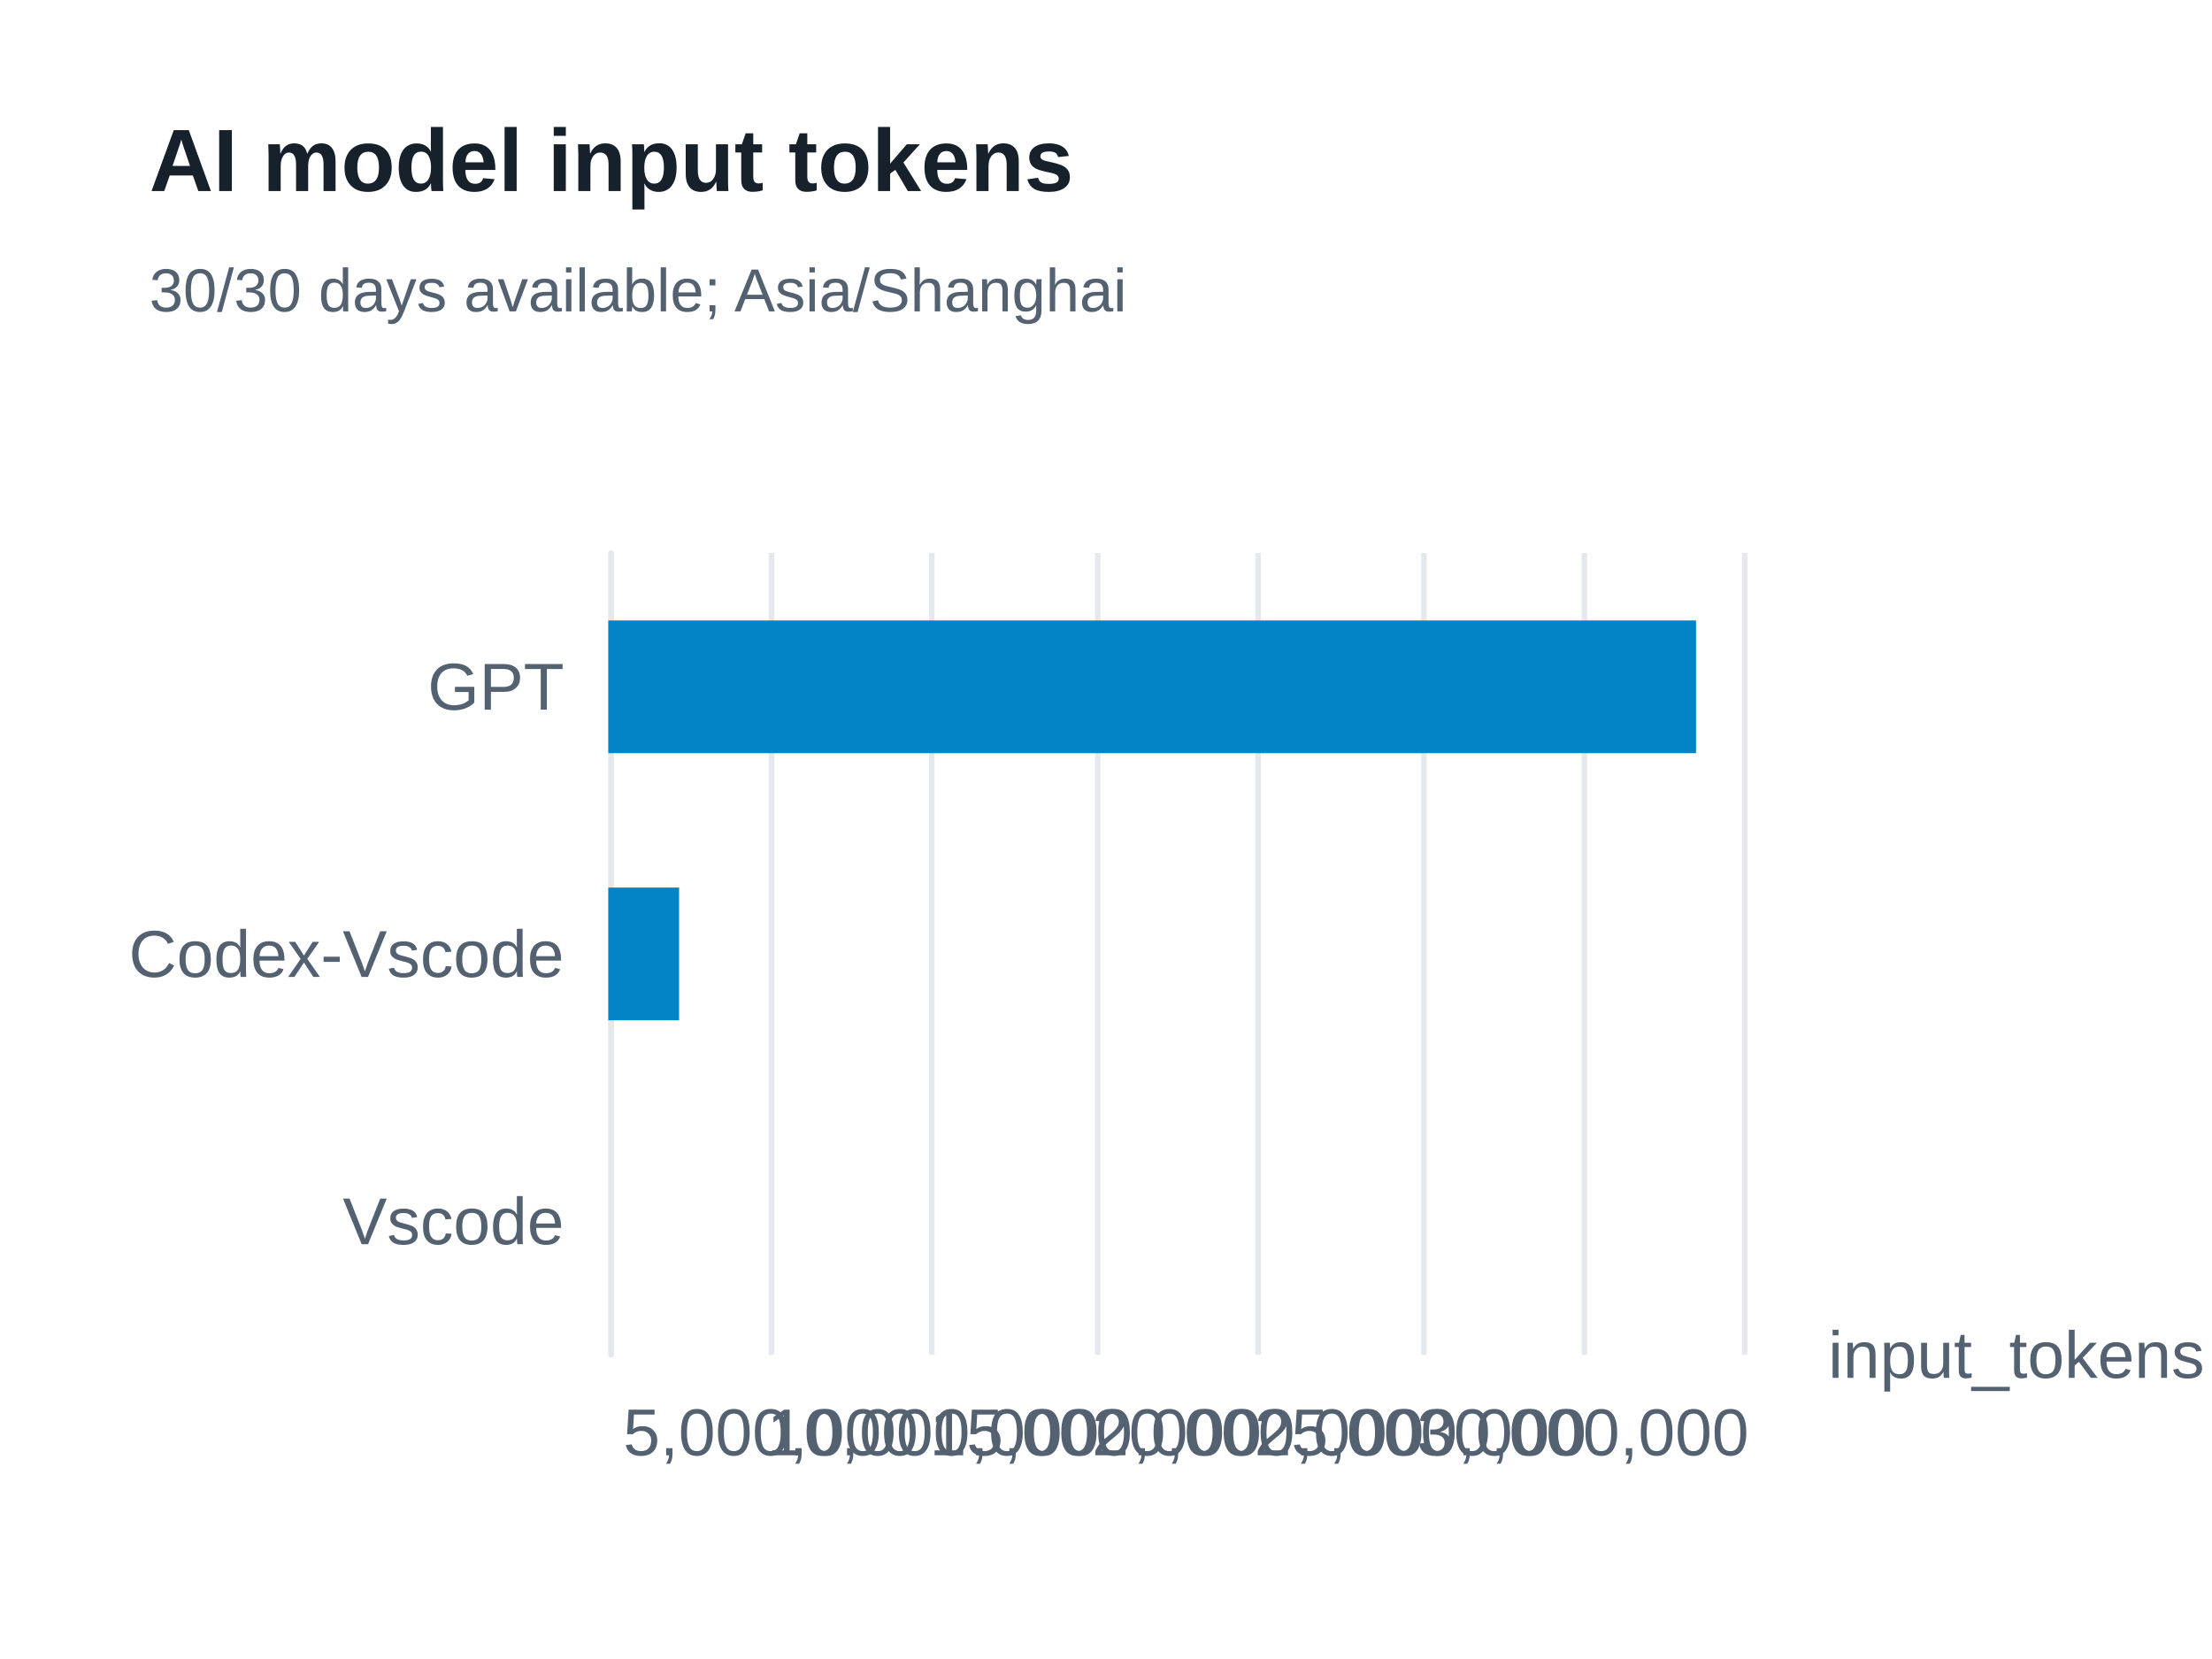
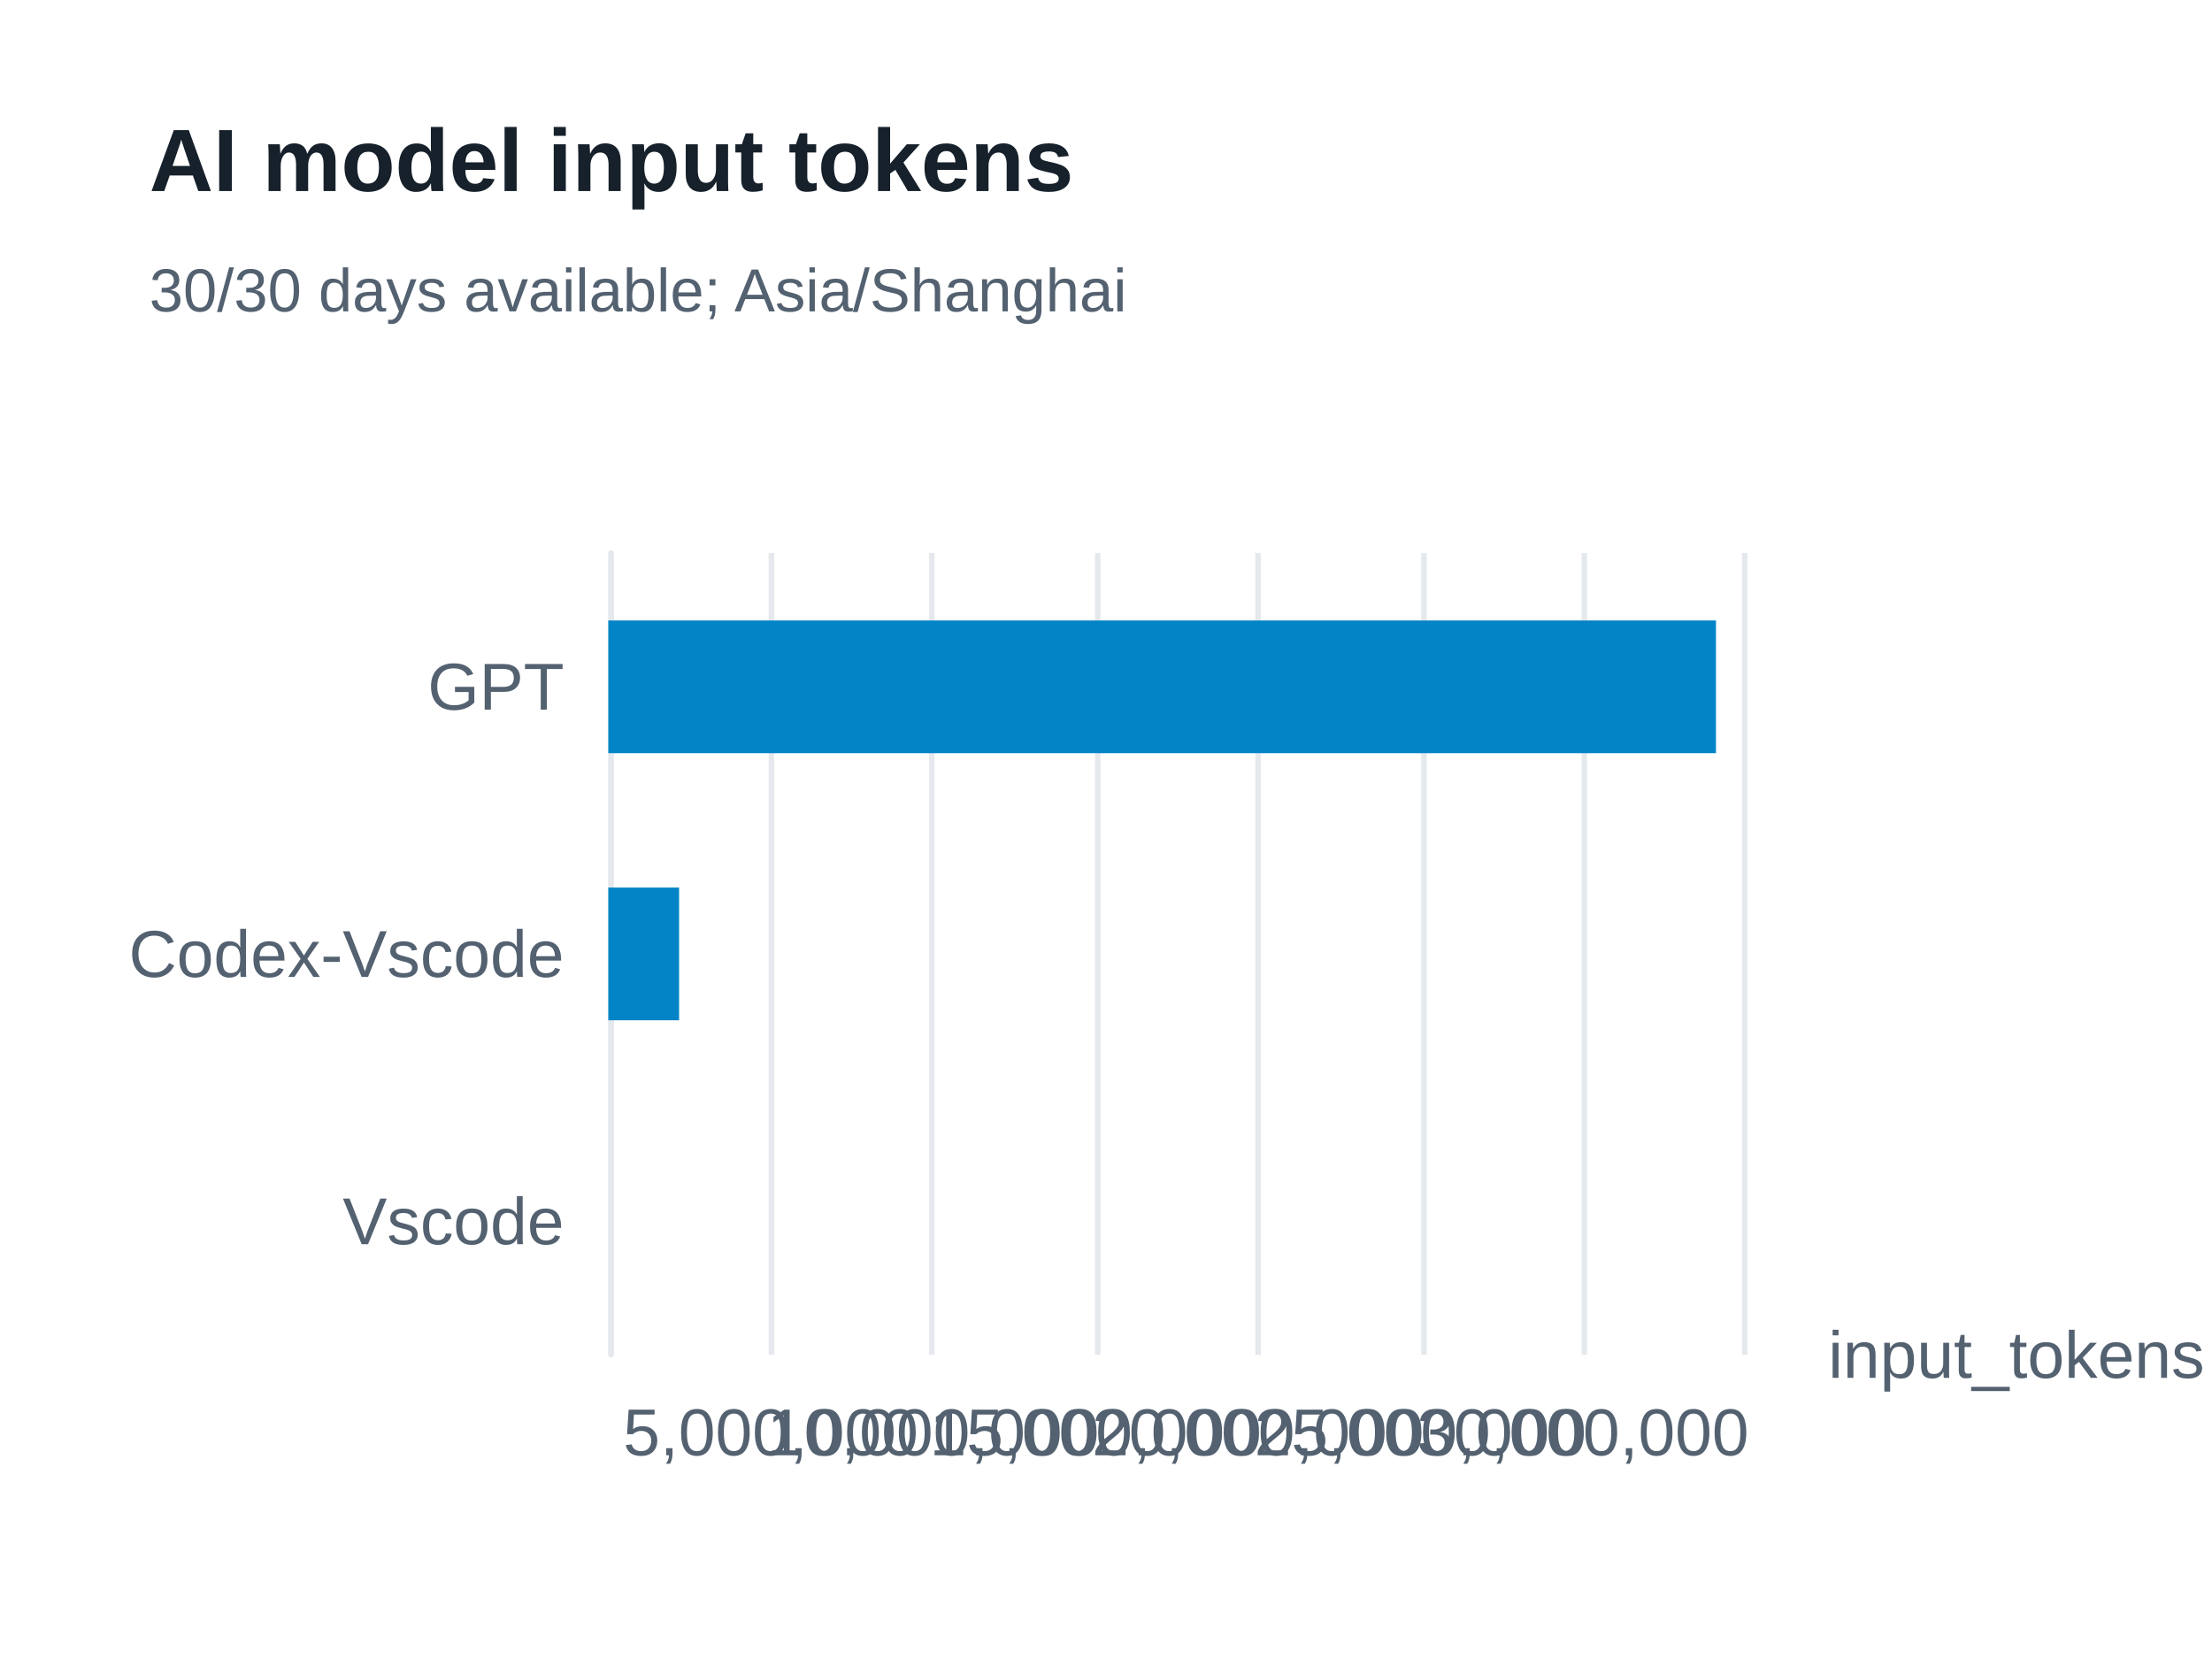
<svg xmlns="http://www.w3.org/2000/svg" width="400" height="300" version="1.1" baseProfile="full" viewBox="0 0 400 300" role="img" aria-labelledby="model-input-tokens-title model-input-tokens-description">
  <rect width="400" height="300" x="0" y="0" fill="#ffffff" />
-   <path d="M110.5 100L110.5 245" fill="none" pointer-events="visible" stroke="#e5e9ed" class="zr61-cls-482" />
-   <path d="M139.5 100L139.5 245" fill="none" pointer-events="visible" stroke="#e5e9ed" class="zr61-cls-482" />
-   <path d="M168.5 100L168.5 245" fill="none" pointer-events="visible" stroke="#e5e9ed" class="zr61-cls-482" />
-   <path d="M198.5 100L198.5 245" fill="none" pointer-events="visible" stroke="#e5e9ed" class="zr61-cls-482" />
-   <path d="M227.5 100L227.5 245" fill="none" pointer-events="visible" stroke="#e5e9ed" class="zr61-cls-482" />
-   <path d="M257.5 100L257.5 245" fill="none" pointer-events="visible" stroke="#e5e9ed" class="zr61-cls-482" />
-   <path d="M286.5 100L286.5 245" fill="none" pointer-events="visible" stroke="#e5e9ed" class="zr61-cls-482" />
-   <path d="M315.5 100L315.5 245" fill="none" pointer-events="visible" stroke="#e5e9ed" class="zr61-cls-482" />
-   <path d="M110.5 245L110.5 100" fill="none" pointer-events="visible" stroke="#e5e9ed" stroke-linecap="round" class="zr61-cls-482" />
+   <path d="M110.5 100L110.5 245" fill="none" pointer-events="visible" stroke="#e5e9ed" class="zr61-cls-486" />
+   <path d="M139.5 100L139.5 245" fill="none" pointer-events="visible" stroke="#e5e9ed" class="zr61-cls-486" />
+   <path d="M168.5 100L168.5 245" fill="none" pointer-events="visible" stroke="#e5e9ed" class="zr61-cls-486" />
+   <path d="M198.5 100L198.5 245" fill="none" pointer-events="visible" stroke="#e5e9ed" class="zr61-cls-486" />
+   <path d="M227.5 100L227.5 245" fill="none" pointer-events="visible" stroke="#e5e9ed" class="zr61-cls-486" />
+   <path d="M257.5 100L257.5 245" fill="none" pointer-events="visible" stroke="#e5e9ed" class="zr61-cls-486" />
+   <path d="M286.5 100L286.5 245" fill="none" pointer-events="visible" stroke="#e5e9ed" class="zr61-cls-486" />
+   <path d="M315.5 100L315.5 245" fill="none" pointer-events="visible" stroke="#e5e9ed" class="zr61-cls-486" />
+   <path d="M110.5 245L110.5 100" fill="none" pointer-events="visible" stroke="#e5e9ed" stroke-linecap="round" class="zr61-cls-486" />
  <text dominant-baseline="central" text-anchor="start" style="font-size:12px;font-family:Arial, Noto Sans CJK SC, Microsoft YaHei, sans-serif;" transform="translate(330.6 245)" fill="#536170">input_tokens</text>
  <text dominant-baseline="central" text-anchor="end" style="font-size:12px;font-family:Arial, Noto Sans CJK SC, Microsoft YaHei, sans-serif;" transform="translate(102 220.8333)" fill="#536170">Vscode</text>
  <text dominant-baseline="central" text-anchor="end" style="font-size:12px;font-family:Arial, Noto Sans CJK SC, Microsoft YaHei, sans-serif;" transform="translate(102 172.5)" fill="#536170">Codex-Vscode</text>
  <text dominant-baseline="central" text-anchor="end" style="font-size:12px;font-family:Arial, Noto Sans CJK SC, Microsoft YaHei, sans-serif;" transform="translate(102 124.1667)" fill="#536170">GPT</text>
  <text dominant-baseline="central" text-anchor="middle" style="font-size:12px;font-family:Arial, Noto Sans CJK SC, Microsoft YaHei, sans-serif;" y="6" transform="translate(139.3714 253)" fill="#536170">5,000,000</text>
  <text dominant-baseline="central" text-anchor="middle" style="font-size:12px;font-family:Arial, Noto Sans CJK SC, Microsoft YaHei, sans-serif;" y="6" transform="translate(168.7429 253)" fill="#536170">10,000,000</text>
  <text dominant-baseline="central" text-anchor="middle" style="font-size:12px;font-family:Arial, Noto Sans CJK SC, Microsoft YaHei, sans-serif;" y="6" transform="translate(198.1143 253)" fill="#536170">15,000,000</text>
  <text dominant-baseline="central" text-anchor="middle" style="font-size:12px;font-family:Arial, Noto Sans CJK SC, Microsoft YaHei, sans-serif;" y="6" transform="translate(227.4857 253)" fill="#536170">20,000,000</text>
  <text dominant-baseline="central" text-anchor="middle" style="font-size:12px;font-family:Arial, Noto Sans CJK SC, Microsoft YaHei, sans-serif;" y="6" transform="translate(256.8571 253)" fill="#536170">25,000,000</text>
  <text dominant-baseline="central" text-anchor="middle" style="font-size:12px;font-family:Arial, Noto Sans CJK SC, Microsoft YaHei, sans-serif;" y="6" transform="translate(286.2286 253)" fill="#536170">30,000,000</text>
-   <path d="M110 208.8l0 0l0 24l0 0Z" fill="#0284c7" ecmeta_series_index="0" ecmeta_data_index="0" ecmeta_ssr_type="chart" class="zr61-cls-483" />
-   <path d="M110 160.5l12.8 0l0 24l-12.8 0Z" fill="#0284c7" ecmeta_series_index="0" ecmeta_data_index="1" ecmeta_ssr_type="chart" class="zr61-cls-483" />
-   <path d="M110 112.2l196.7 0l0 24l-196.7 0Z" fill="#0284c7" ecmeta_series_index="0" ecmeta_data_index="2" ecmeta_ssr_type="chart" class="zr61-cls-483" />
-   <path d="M-5 -5l188.2 0l0 47l-188.2 0Z" transform="translate(27 21)" fill="rgb(0,0,0)" fill-opacity="0" stroke="#3c3c41" stroke-width="0" class="zr61-cls-482" />
+   <path d="M110 208.8l0 0l0 24l0 0Z" fill="#0284c7" ecmeta_series_index="0" ecmeta_data_index="0" ecmeta_ssr_type="chart" class="zr61-cls-487" />
+   <path d="M110 160.5l12.8 0l0 24l-12.8 0Z" fill="#0284c7" ecmeta_series_index="0" ecmeta_data_index="1" ecmeta_ssr_type="chart" class="zr61-cls-487" />
+   <path d="M110 112.2l200.3 0l0 24l-200.3 0Z" fill="#0284c7" ecmeta_series_index="0" ecmeta_data_index="2" ecmeta_ssr_type="chart" class="zr61-cls-487" />
+   <path d="M-5 -5l188.2 0l0 47l-188.2 0Z" transform="translate(27 21)" fill="rgb(0,0,0)" fill-opacity="0" stroke="#3c3c41" stroke-width="0" class="zr61-cls-486" />
  <text dominant-baseline="central" text-anchor="start" style="font-size:16px;font-family:Arial, Noto Sans CJK SC, Microsoft YaHei, sans-serif;font-weight:bold;" xml:space="preserve" y="8" transform="translate(27 21)" fill="#17212b">AI model input tokens</text>
  <text dominant-baseline="central" text-anchor="start" style="font-size:11px;font-family:Arial, Noto Sans CJK SC, Microsoft YaHei, sans-serif;" xml:space="preserve" y="31.5" transform="translate(27 21)" fill="#536170">30/30 days available; Asia/Shanghai</text>
  <style>
- .zr61-cls-482:hover {
+ .zr61-cls-486:hover {
pointer-events:none;
}
- .zr61-cls-483:hover {
+ .zr61-cls-487:hover {
cursor:pointer;
fill:rgba(2,145,218,1);
}



</style>
</svg>
